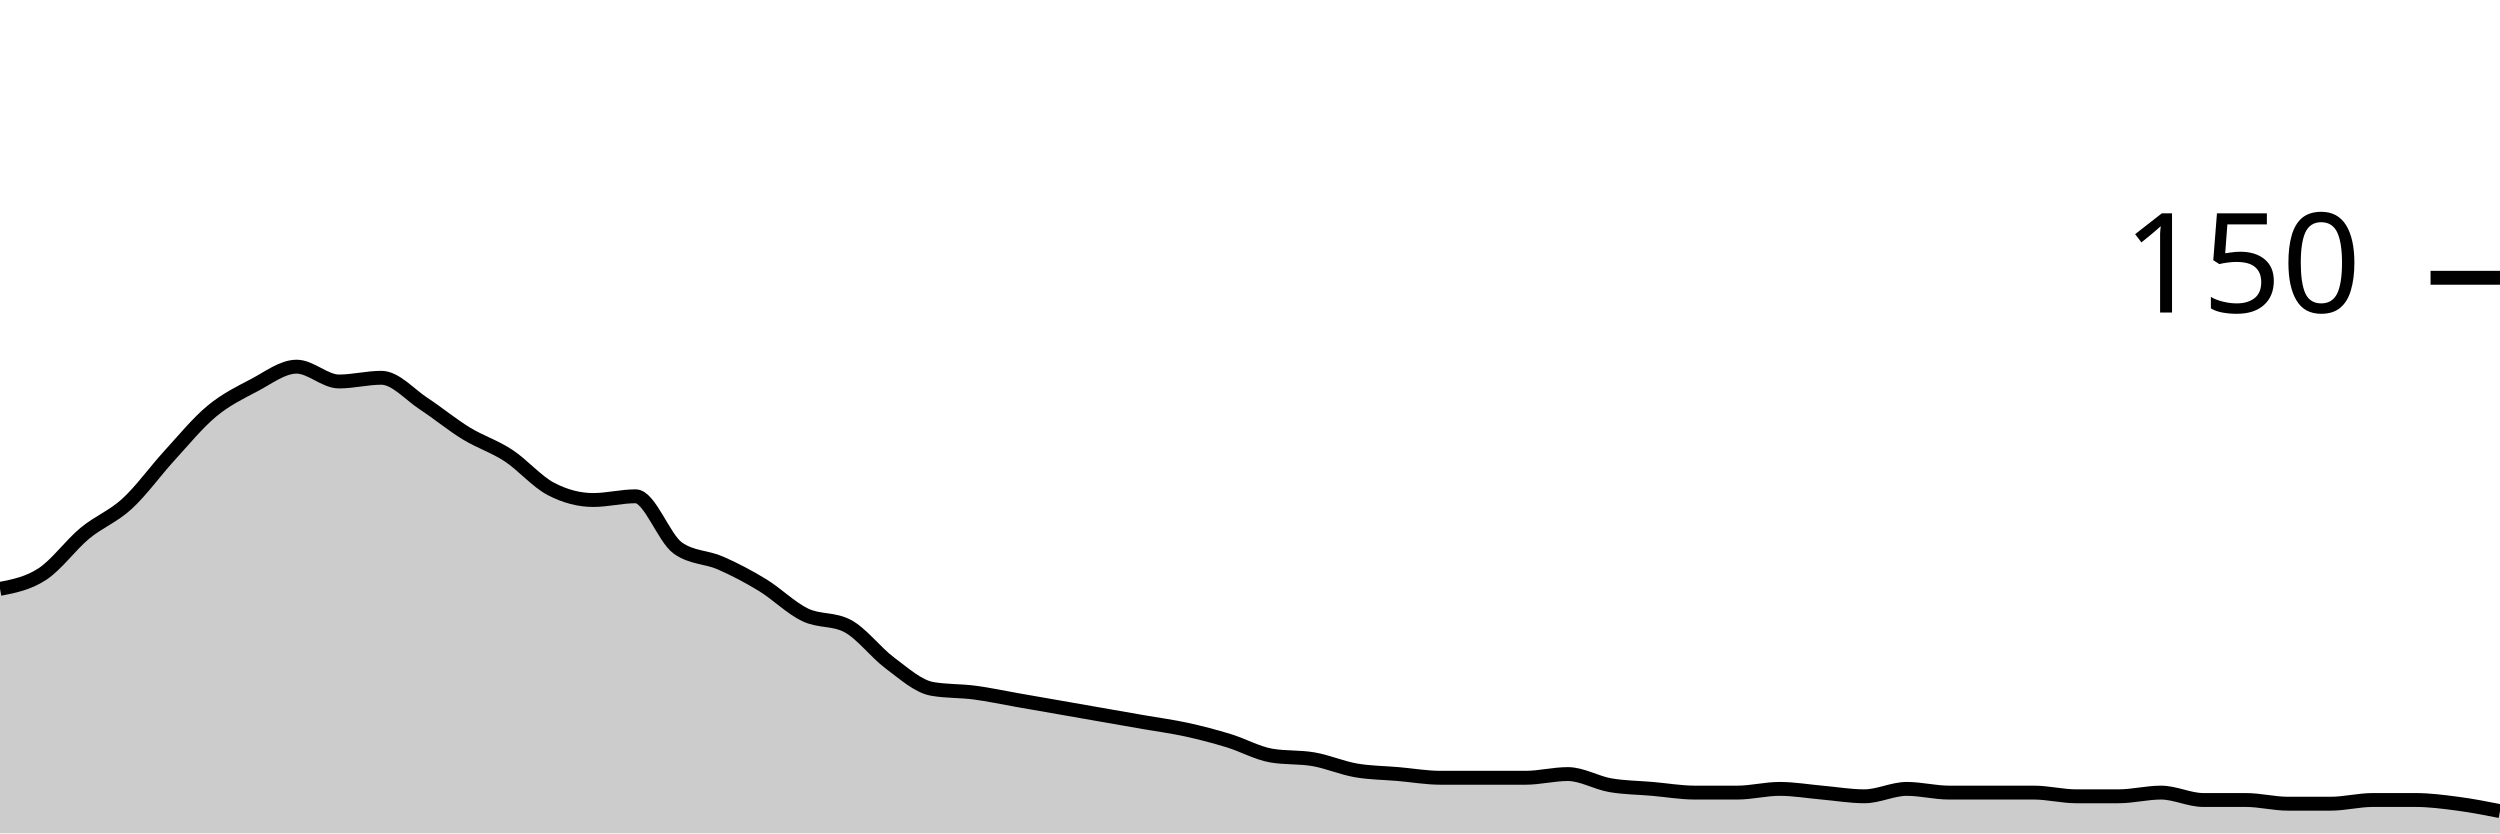
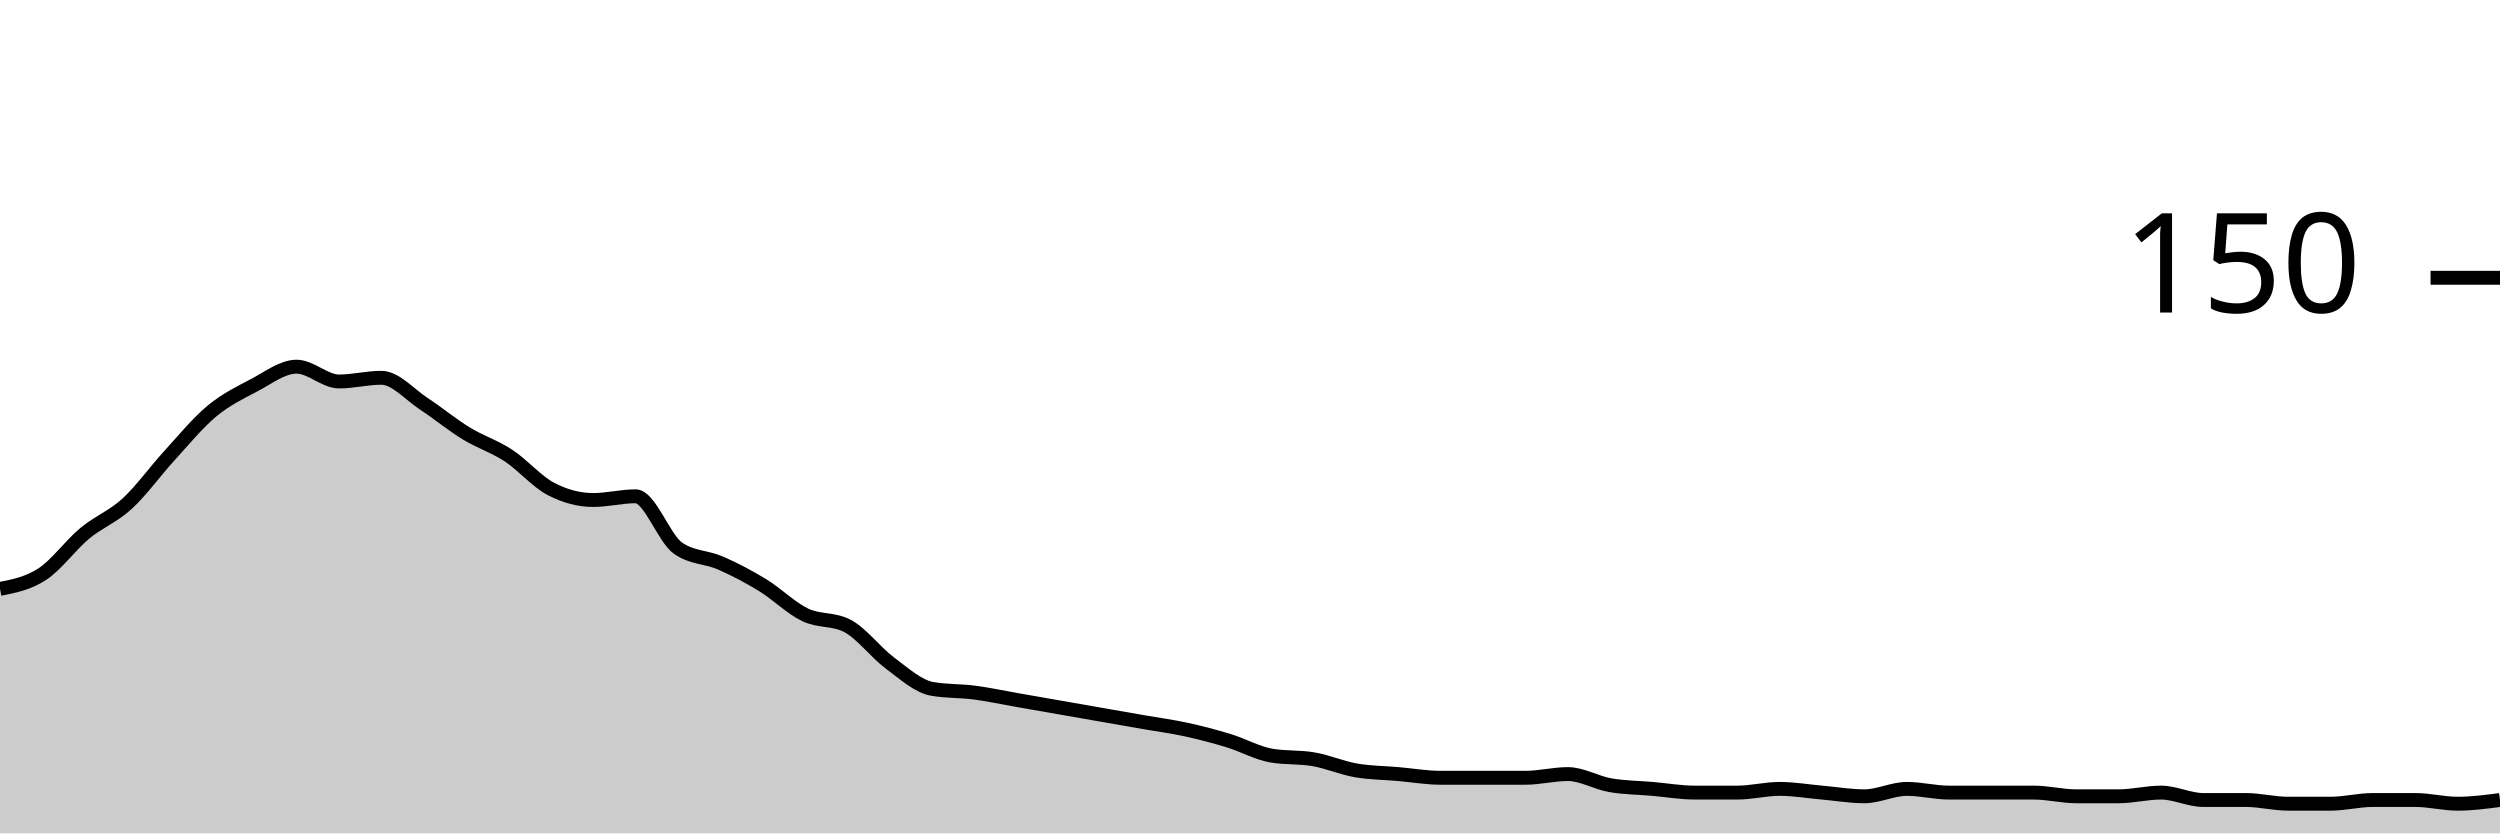
<svg xmlns="http://www.w3.org/2000/svg" viewBox="0 0 180 60">
  <g transform="translate(0,20)">
-     <path class="area" fill="rgba(0, 0, 0, 0.2)" d="M0,22.4C1.017,22.2,2.034,22,3.051,21.333C4.068,20.667,5.085,19.244,6.102,18.4C7.119,17.556,8.136,17.2,9.153,16.267C10.169,15.333,11.186,13.911,12.203,12.8C13.22,11.689,14.237,10.444,15.254,9.6C16.271,8.756,17.288,8.267,18.305,7.733C19.322,7.2,20.339,6.4,21.356,6.4C22.373,6.4,23.39,7.467,24.407,7.467C25.424,7.467,26.441,7.2,27.458,7.2C28.475,7.2,29.492,8.4,30.508,9.067C31.525,9.733,32.542,10.578,33.559,11.2C34.576,11.822,35.593,12.133,36.61,12.8C37.627,13.467,38.644,14.667,39.661,15.2C40.678,15.733,41.695,16,42.712,16C43.729,16,44.746,15.733,45.763,15.733C46.78,15.733,47.797,18.756,48.814,19.467C49.831,20.178,50.847,20.089,51.864,20.533C52.881,20.978,53.898,21.511,54.915,22.133C55.932,22.756,56.949,23.778,57.966,24.267C58.983,24.756,60,24.533,61.017,25.067C62.034,25.6,63.051,26.978,64.068,27.733C65.085,28.489,66.102,29.422,67.119,29.6C68.136,29.778,69.153,29.733,70.169,29.867C71.186,30,72.203,30.222,73.22,30.4C74.237,30.578,75.254,30.756,76.271,30.933C77.288,31.111,78.305,31.289,79.322,31.467C80.339,31.644,81.356,31.822,82.373,32C83.39,32.178,84.407,32.311,85.424,32.533C86.441,32.756,87.458,33.022,88.475,33.333C89.492,33.644,90.508,34.222,91.525,34.4C92.542,34.578,93.559,34.489,94.576,34.667C95.593,34.844,96.61,35.289,97.627,35.467C98.644,35.644,99.661,35.644,100.678,35.733C101.695,35.822,102.712,36,103.729,36C104.746,36,105.763,36,106.78,36C107.797,36,108.814,36,109.831,36C110.847,36,111.864,35.733,112.881,35.733C113.898,35.733,114.915,36.356,115.932,36.533C116.949,36.711,117.966,36.711,118.983,36.8C120,36.889,121.017,37.067,122.034,37.067C123.051,37.067,124.068,37.067,125.085,37.067C126.102,37.067,127.119,36.8,128.136,36.8C129.153,36.8,130.169,36.978,131.186,37.067C132.203,37.156,133.22,37.333,134.237,37.333C135.254,37.333,136.271,36.8,137.288,36.8C138.305,36.8,139.322,37.067,140.339,37.067C141.356,37.067,142.373,37.067,143.39,37.067C144.407,37.067,145.424,37.067,146.441,37.067C147.458,37.067,148.475,37.333,149.492,37.333C150.508,37.333,151.525,37.333,152.542,37.333C153.559,37.333,154.576,37.067,155.593,37.067C156.61,37.067,157.627,37.6,158.644,37.6C159.661,37.6,160.678,37.6,161.695,37.6C162.712,37.6,163.729,37.867,164.746,37.867C165.763,37.867,166.78,37.867,167.797,37.867C168.814,37.867,169.831,37.6,170.847,37.6C171.864,37.6,172.881,37.6,173.898,37.6C174.915,37.6,175.932,37.733,176.949,37.867C177.966,38,178.983,38.2,180,38.4L180,40C178.983,40,177.966,40,176.949,40C175.932,40,174.915,40,173.898,40C172.881,40,171.864,40,170.847,40C169.831,40,168.814,40,167.797,40C166.78,40,165.763,40,164.746,40C163.729,40,162.712,40,161.695,40C160.678,40,159.661,40,158.644,40C157.627,40,156.61,40,155.593,40C154.576,40,153.559,40,152.542,40C151.525,40,150.508,40,149.492,40C148.475,40,147.458,40,146.441,40C145.424,40,144.407,40,143.39,40C142.373,40,141.356,40,140.339,40C139.322,40,138.305,40,137.288,40C136.271,40,135.254,40,134.237,40C133.22,40,132.203,40,131.186,40C130.169,40,129.153,40,128.136,40C127.119,40,126.102,40,125.085,40C124.068,40,123.051,40,122.034,40C121.017,40,120,40,118.983,40C117.966,40,116.949,40,115.932,40C114.915,40,113.898,40,112.881,40C111.864,40,110.847,40,109.831,40C108.814,40,107.797,40,106.78,40C105.763,40,104.746,40,103.729,40C102.712,40,101.695,40,100.678,40C99.661,40,98.644,40,97.627,40C96.61,40,95.593,40,94.576,40C93.559,40,92.542,40,91.525,40C90.508,40,89.492,40,88.475,40C87.458,40,86.441,40,85.424,40C84.407,40,83.39,40,82.373,40C81.356,40,80.339,40,79.322,40C78.305,40,77.288,40,76.271,40C75.254,40,74.237,40,73.22,40C72.203,40,71.186,40,70.169,40C69.153,40,68.136,40,67.119,40C66.102,40,65.085,40,64.068,40C63.051,40,62.034,40,61.017,40C60,40,58.983,40,57.966,40C56.949,40,55.932,40,54.915,40C53.898,40,52.881,40,51.864,40C50.847,40,49.831,40,48.814,40C47.797,40,46.78,40,45.763,40C44.746,40,43.729,40,42.712,40C41.695,40,40.678,40,39.661,40C38.644,40,37.627,40,36.61,40C35.593,40,34.576,40,33.559,40C32.542,40,31.525,40,30.508,40C29.492,40,28.475,40,27.458,40C26.441,40,25.424,40,24.407,40C23.39,40,22.373,40,21.356,40C20.339,40,19.322,40,18.305,40C17.288,40,16.271,40,15.254,40C14.237,40,13.22,40,12.203,40C11.186,40,10.169,40,9.153,40C8.136,40,7.119,40,6.102,40C5.085,40,4.068,40,3.051,40C2.034,40,1.017,40,0,40Z" />
-     <path class="line" stroke="black" fill="none" d="M0,22.4C1.017,22.2,2.034,22,3.051,21.333C4.068,20.667,5.085,19.244,6.102,18.4C7.119,17.556,8.136,17.2,9.153,16.267C10.169,15.333,11.186,13.911,12.203,12.8C13.22,11.689,14.237,10.444,15.254,9.6C16.271,8.756,17.288,8.267,18.305,7.733C19.322,7.2,20.339,6.4,21.356,6.4C22.373,6.4,23.39,7.467,24.407,7.467C25.424,7.467,26.441,7.2,27.458,7.2C28.475,7.2,29.492,8.4,30.508,9.067C31.525,9.733,32.542,10.578,33.559,11.2C34.576,11.822,35.593,12.133,36.61,12.8C37.627,13.467,38.644,14.667,39.661,15.2C40.678,15.733,41.695,16,42.712,16C43.729,16,44.746,15.733,45.763,15.733C46.78,15.733,47.797,18.756,48.814,19.467C49.831,20.178,50.847,20.089,51.864,20.533C52.881,20.978,53.898,21.511,54.915,22.133C55.932,22.756,56.949,23.778,57.966,24.267C58.983,24.756,60,24.533,61.017,25.067C62.034,25.6,63.051,26.978,64.068,27.733C65.085,28.489,66.102,29.422,67.119,29.6C68.136,29.778,69.153,29.733,70.169,29.867C71.186,30,72.203,30.222,73.22,30.4C74.237,30.578,75.254,30.756,76.271,30.933C77.288,31.111,78.305,31.289,79.322,31.467C80.339,31.644,81.356,31.822,82.373,32C83.39,32.178,84.407,32.311,85.424,32.533C86.441,32.756,87.458,33.022,88.475,33.333C89.492,33.644,90.508,34.222,91.525,34.4C92.542,34.578,93.559,34.489,94.576,34.667C95.593,34.844,96.61,35.289,97.627,35.467C98.644,35.644,99.661,35.644,100.678,35.733C101.695,35.822,102.712,36,103.729,36C104.746,36,105.763,36,106.78,36C107.797,36,108.814,36,109.831,36C110.847,36,111.864,35.733,112.881,35.733C113.898,35.733,114.915,36.356,115.932,36.533C116.949,36.711,117.966,36.711,118.983,36.8C120,36.889,121.017,37.067,122.034,37.067C123.051,37.067,124.068,37.067,125.085,37.067C126.102,37.067,127.119,36.8,128.136,36.8C129.153,36.8,130.169,36.978,131.186,37.067C132.203,37.156,133.22,37.333,134.237,37.333C135.254,37.333,136.271,36.8,137.288,36.8C138.305,36.8,139.322,37.067,140.339,37.067C141.356,37.067,142.373,37.067,143.39,37.067C144.407,37.067,145.424,37.067,146.441,37.067C147.458,37.067,148.475,37.333,149.492,37.333C150.508,37.333,151.525,37.333,152.542,37.333C153.559,37.333,154.576,37.067,155.593,37.067C156.61,37.067,157.627,37.6,158.644,37.6C159.661,37.6,160.678,37.6,161.695,37.6C162.712,37.6,163.729,37.867,164.746,37.867C165.763,37.867,166.78,37.867,167.797,37.867C168.814,37.867,169.831,37.6,170.847,37.6C171.864,37.6,172.881,37.6,173.898,37.6C174.915,37.6,175.932,37.733,176.949,37.867C177.966,38,178.983,38.2,180,38.4" />
+     <path class="area" fill="rgba(0, 0, 0, 0.2)" d="M0,22.4C1.017,22.2,2.034,22,3.051,21.333C4.068,20.667,5.085,19.244,6.102,18.4C7.119,17.556,8.136,17.2,9.153,16.267C10.169,15.333,11.186,13.911,12.203,12.8C13.22,11.689,14.237,10.444,15.254,9.6C16.271,8.756,17.288,8.267,18.305,7.733C19.322,7.2,20.339,6.4,21.356,6.4C22.373,6.4,23.39,7.467,24.407,7.467C25.424,7.467,26.441,7.2,27.458,7.2C28.475,7.2,29.492,8.4,30.508,9.067C31.525,9.733,32.542,10.578,33.559,11.2C34.576,11.822,35.593,12.133,36.61,12.8C37.627,13.467,38.644,14.667,39.661,15.2C40.678,15.733,41.695,16,42.712,16C43.729,16,44.746,15.733,45.763,15.733C46.78,15.733,47.797,18.756,48.814,19.467C49.831,20.178,50.847,20.089,51.864,20.533C52.881,20.978,53.898,21.511,54.915,22.133C55.932,22.756,56.949,23.778,57.966,24.267C58.983,24.756,60,24.533,61.017,25.067C62.034,25.6,63.051,26.978,64.068,27.733C65.085,28.489,66.102,29.422,67.119,29.6C68.136,29.778,69.153,29.733,70.169,29.867C71.186,30,72.203,30.222,73.22,30.4C74.237,30.578,75.254,30.756,76.271,30.933C77.288,31.111,78.305,31.289,79.322,31.467C80.339,31.644,81.356,31.822,82.373,32C83.39,32.178,84.407,32.311,85.424,32.533C86.441,32.756,87.458,33.022,88.475,33.333C89.492,33.644,90.508,34.222,91.525,34.4C92.542,34.578,93.559,34.489,94.576,34.667C95.593,34.844,96.61,35.289,97.627,35.467C98.644,35.644,99.661,35.644,100.678,35.733C101.695,35.822,102.712,36,103.729,36C104.746,36,105.763,36,106.78,36C107.797,36,108.814,36,109.831,36C110.847,36,111.864,35.733,112.881,35.733C113.898,35.733,114.915,36.356,115.932,36.533C116.949,36.711,117.966,36.711,118.983,36.8C120,36.889,121.017,37.067,122.034,37.067C123.051,37.067,124.068,37.067,125.085,37.067C126.102,37.067,127.119,36.8,128.136,36.8C129.153,36.8,130.169,36.978,131.186,37.067C132.203,37.156,133.22,37.333,134.237,37.333C135.254,37.333,136.271,36.8,137.288,36.8C138.305,36.8,139.322,37.067,140.339,37.067C141.356,37.067,142.373,37.067,143.39,37.067C144.407,37.067,145.424,37.067,146.441,37.067C147.458,37.067,148.475,37.333,149.492,37.333C150.508,37.333,151.525,37.333,152.542,37.333C153.559,37.333,154.576,37.067,155.593,37.067C156.61,37.067,157.627,37.6,158.644,37.6C159.661,37.6,160.678,37.6,161.695,37.6C162.712,37.6,163.729,37.867,164.746,37.867C165.763,37.867,166.78,37.867,167.797,37.867C168.814,37.867,169.831,37.6,170.847,37.6C171.864,37.6,172.881,37.6,173.898,37.6C174.915,37.6,175.932,37.867,176.949,37.867C177.966,37.867,178.983,37.733,180,37.6L180,40C178.983,40,177.966,40,176.949,40C175.932,40,174.915,40,173.898,40C172.881,40,171.864,40,170.847,40C169.831,40,168.814,40,167.797,40C166.78,40,165.763,40,164.746,40C163.729,40,162.712,40,161.695,40C160.678,40,159.661,40,158.644,40C157.627,40,156.61,40,155.593,40C154.576,40,153.559,40,152.542,40C151.525,40,150.508,40,149.492,40C148.475,40,147.458,40,146.441,40C145.424,40,144.407,40,143.39,40C142.373,40,141.356,40,140.339,40C139.322,40,138.305,40,137.288,40C136.271,40,135.254,40,134.237,40C133.22,40,132.203,40,131.186,40C130.169,40,129.153,40,128.136,40C127.119,40,126.102,40,125.085,40C124.068,40,123.051,40,122.034,40C121.017,40,120,40,118.983,40C117.966,40,116.949,40,115.932,40C114.915,40,113.898,40,112.881,40C111.864,40,110.847,40,109.831,40C108.814,40,107.797,40,106.78,40C105.763,40,104.746,40,103.729,40C102.712,40,101.695,40,100.678,40C99.661,40,98.644,40,97.627,40C96.61,40,95.593,40,94.576,40C93.559,40,92.542,40,91.525,40C90.508,40,89.492,40,88.475,40C87.458,40,86.441,40,85.424,40C84.407,40,83.39,40,82.373,40C81.356,40,80.339,40,79.322,40C78.305,40,77.288,40,76.271,40C75.254,40,74.237,40,73.22,40C72.203,40,71.186,40,70.169,40C69.153,40,68.136,40,67.119,40C66.102,40,65.085,40,64.068,40C63.051,40,62.034,40,61.017,40C60,40,58.983,40,57.966,40C56.949,40,55.932,40,54.915,40C53.898,40,52.881,40,51.864,40C50.847,40,49.831,40,48.814,40C47.797,40,46.78,40,45.763,40C44.746,40,43.729,40,42.712,40C41.695,40,40.678,40,39.661,40C38.644,40,37.627,40,36.61,40C35.593,40,34.576,40,33.559,40C32.542,40,31.525,40,30.508,40C29.492,40,28.475,40,27.458,40C26.441,40,25.424,40,24.407,40C23.39,40,22.373,40,21.356,40C20.339,40,19.322,40,18.305,40C17.288,40,16.271,40,15.254,40C14.237,40,13.22,40,12.203,40C11.186,40,10.169,40,9.153,40C8.136,40,7.119,40,6.102,40C5.085,40,4.068,40,3.051,40C2.034,40,1.017,40,0,40Z" />
+     <path class="line" stroke="black" fill="none" d="M0,22.4C1.017,22.2,2.034,22,3.051,21.333C4.068,20.667,5.085,19.244,6.102,18.4C7.119,17.556,8.136,17.2,9.153,16.267C10.169,15.333,11.186,13.911,12.203,12.8C13.22,11.689,14.237,10.444,15.254,9.6C16.271,8.756,17.288,8.267,18.305,7.733C19.322,7.2,20.339,6.4,21.356,6.4C22.373,6.4,23.39,7.467,24.407,7.467C25.424,7.467,26.441,7.2,27.458,7.2C28.475,7.2,29.492,8.4,30.508,9.067C31.525,9.733,32.542,10.578,33.559,11.2C34.576,11.822,35.593,12.133,36.61,12.8C37.627,13.467,38.644,14.667,39.661,15.2C40.678,15.733,41.695,16,42.712,16C43.729,16,44.746,15.733,45.763,15.733C46.78,15.733,47.797,18.756,48.814,19.467C49.831,20.178,50.847,20.089,51.864,20.533C52.881,20.978,53.898,21.511,54.915,22.133C55.932,22.756,56.949,23.778,57.966,24.267C58.983,24.756,60,24.533,61.017,25.067C62.034,25.6,63.051,26.978,64.068,27.733C65.085,28.489,66.102,29.422,67.119,29.6C68.136,29.778,69.153,29.733,70.169,29.867C71.186,30,72.203,30.222,73.22,30.4C74.237,30.578,75.254,30.756,76.271,30.933C77.288,31.111,78.305,31.289,79.322,31.467C80.339,31.644,81.356,31.822,82.373,32C83.39,32.178,84.407,32.311,85.424,32.533C86.441,32.756,87.458,33.022,88.475,33.333C89.492,33.644,90.508,34.222,91.525,34.4C92.542,34.578,93.559,34.489,94.576,34.667C95.593,34.844,96.61,35.289,97.627,35.467C98.644,35.644,99.661,35.644,100.678,35.733C101.695,35.822,102.712,36,103.729,36C104.746,36,105.763,36,106.78,36C107.797,36,108.814,36,109.831,36C110.847,36,111.864,35.733,112.881,35.733C113.898,35.733,114.915,36.356,115.932,36.533C116.949,36.711,117.966,36.711,118.983,36.8C120,36.889,121.017,37.067,122.034,37.067C123.051,37.067,124.068,37.067,125.085,37.067C126.102,37.067,127.119,36.8,128.136,36.8C129.153,36.8,130.169,36.978,131.186,37.067C132.203,37.156,133.22,37.333,134.237,37.333C135.254,37.333,136.271,36.8,137.288,36.8C138.305,36.8,139.322,37.067,140.339,37.067C141.356,37.067,142.373,37.067,143.39,37.067C144.407,37.067,145.424,37.067,146.441,37.067C147.458,37.067,148.475,37.333,149.492,37.333C150.508,37.333,151.525,37.333,152.542,37.333C153.559,37.333,154.576,37.067,155.593,37.067C156.61,37.067,157.627,37.6,158.644,37.6C159.661,37.6,160.678,37.6,161.695,37.6C162.712,37.6,163.729,37.867,164.746,37.867C165.763,37.867,166.78,37.867,167.797,37.867C168.814,37.867,169.831,37.6,170.847,37.6C171.864,37.6,172.881,37.6,173.898,37.6C174.915,37.6,175.932,37.867,176.949,37.867C177.966,37.867,178.983,37.733,180,37.6" />
    <path class="axis-ceiling" stroke-width="1" stroke="black" fill="none" d="M175,0L180,0" />
    <text class="axis-ceiling-label" font-family="sans-serif" text-anchor="end" font-size="10px" x="170" y="2.5">150</text>
  </g>
</svg>
